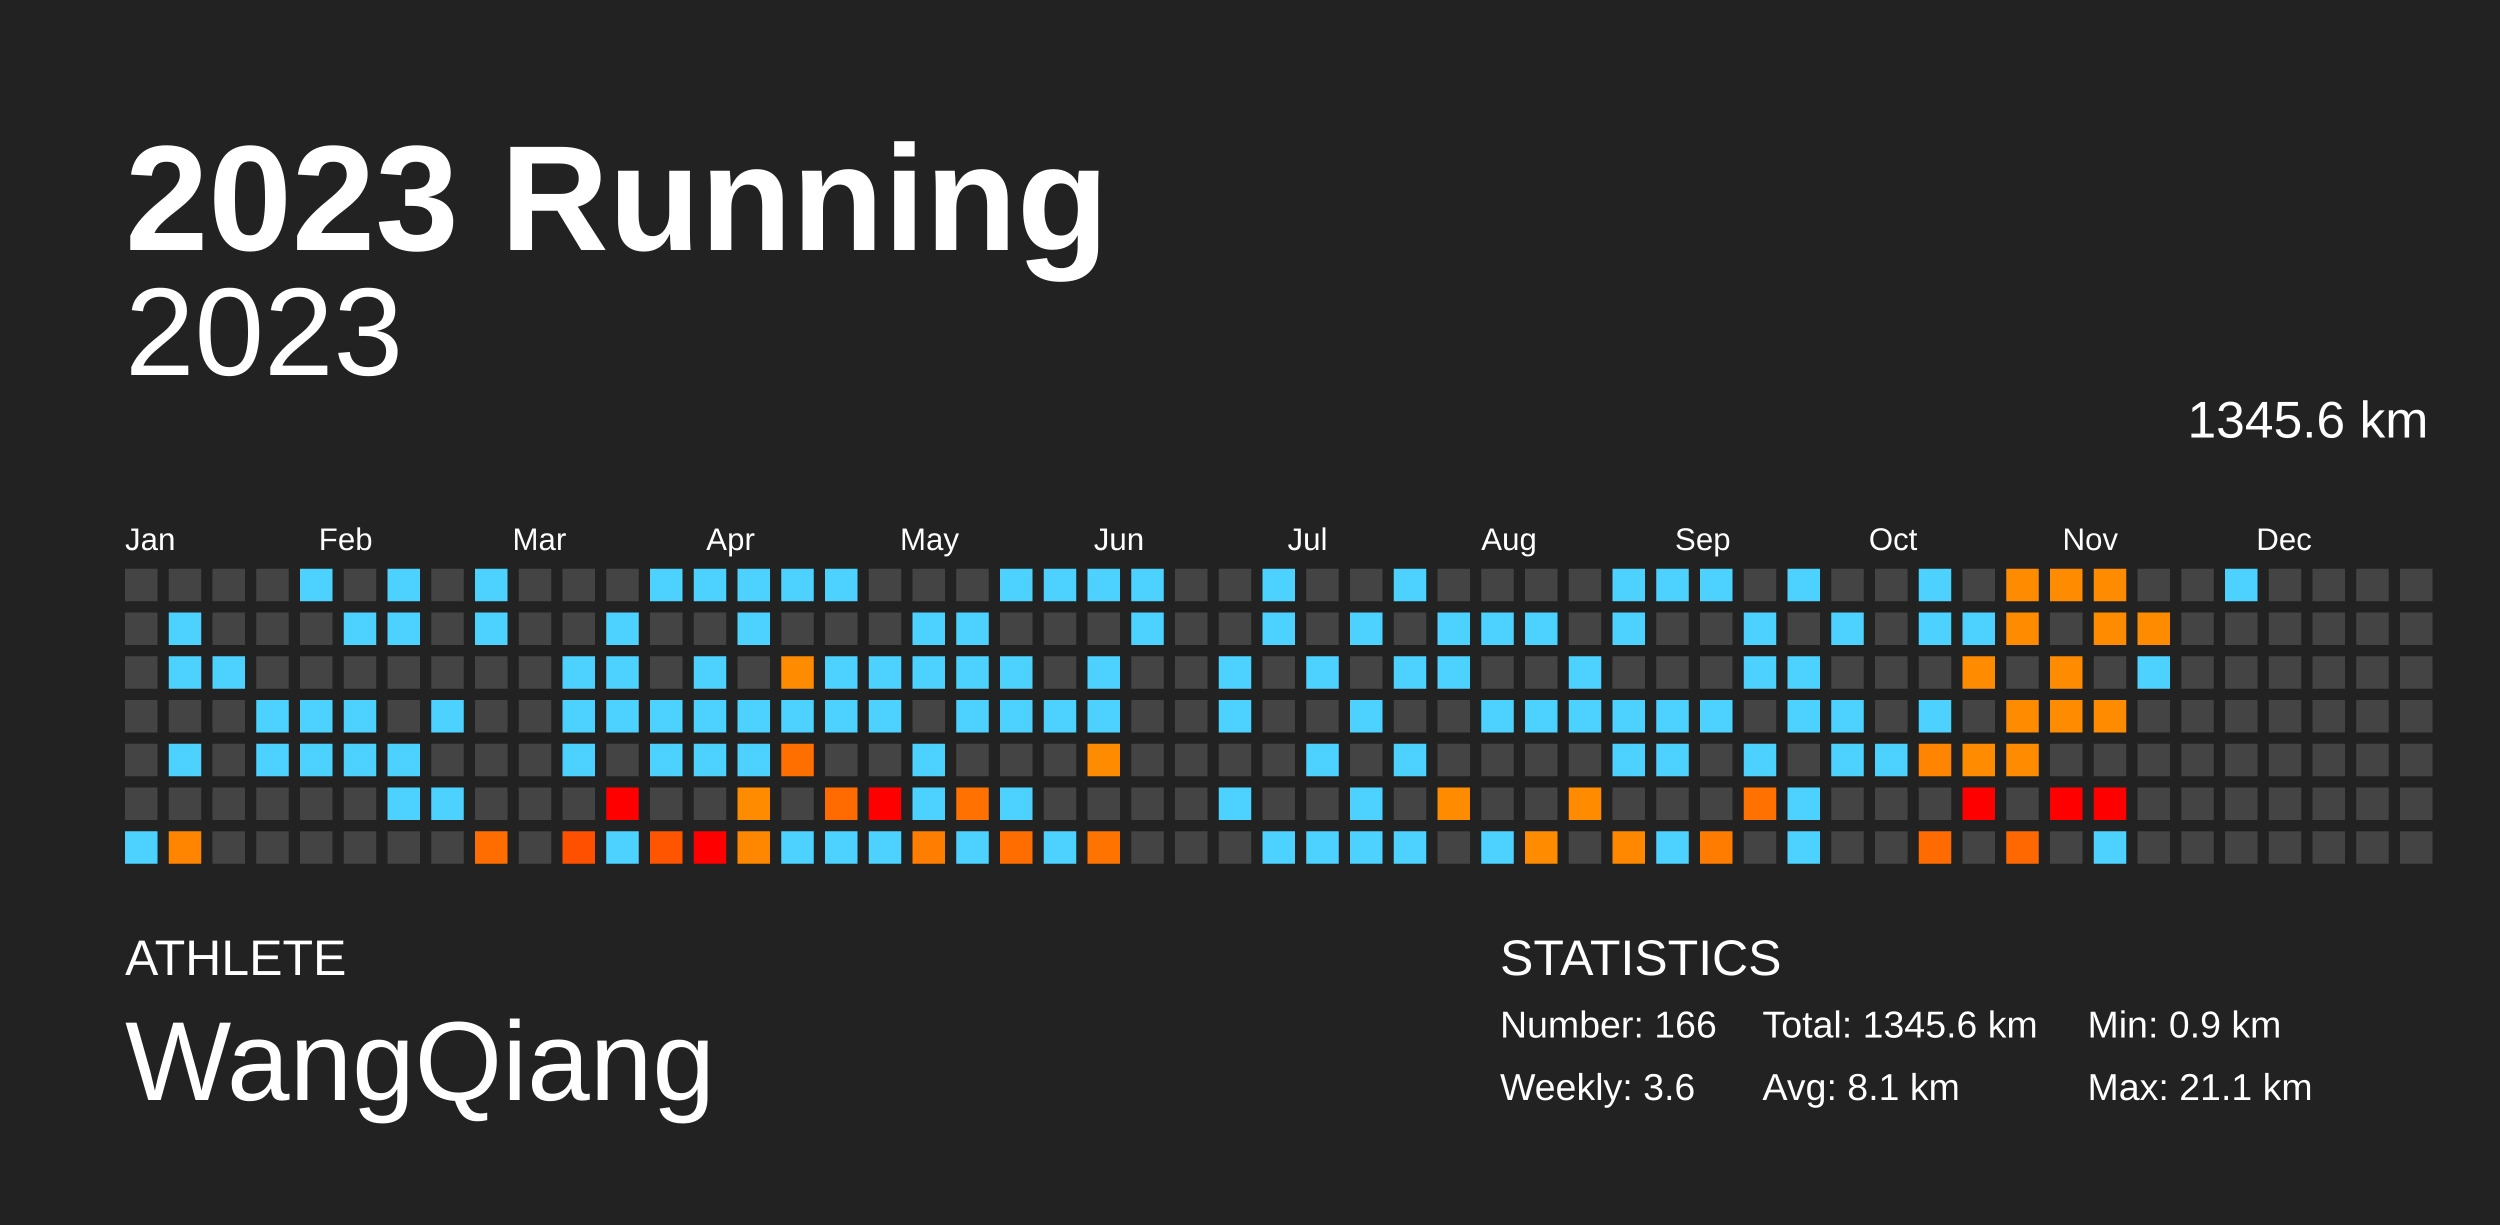
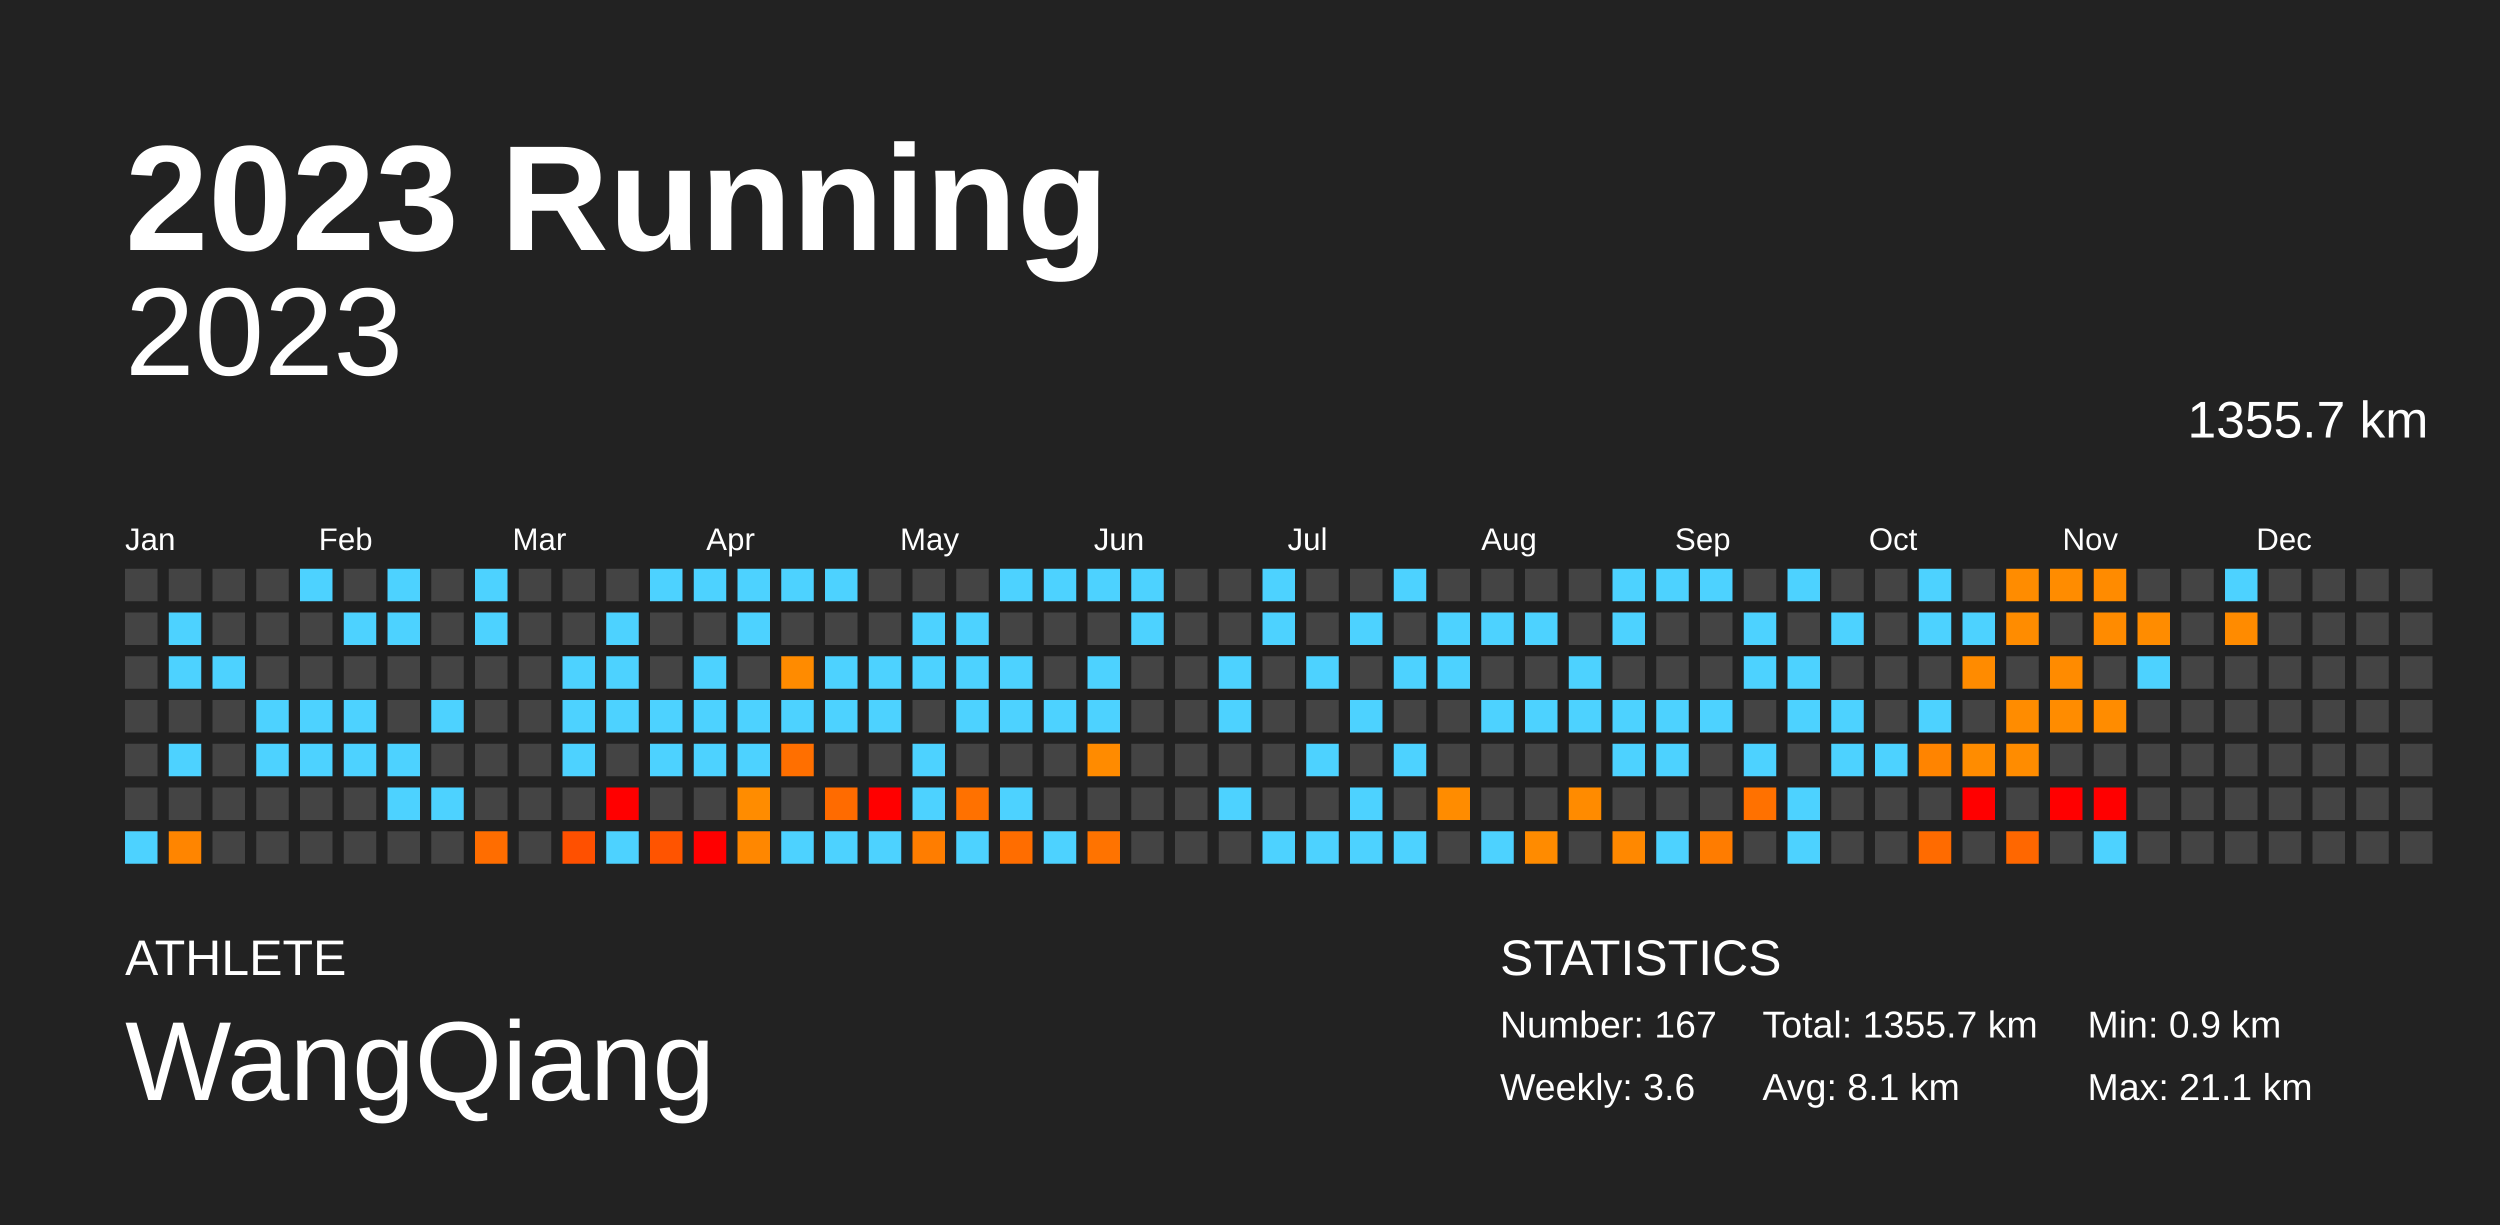
<svg xmlns="http://www.w3.org/2000/svg" baseProfile="full" height="98mm" version="1.1" viewBox="0,0,200,98" width="200mm">
  <defs />
  <rect fill="#222222" height="98" width="200" x="0" y="0" />
  <text fill="#FFFFFF" style="font-size:12px; font-family:Arial; font-weight:bold;" x="10" y="20">2023 Running</text>
  <text fill="#FFFFFF" style="font-size:4px; font-family:Arial" x="10" y="78">ATHLETE</text>
  <text fill="#FFFFFF" style="font-size:9px; font-family:Arial" x="10" y="88">WangQiang</text>
  <text fill="#FFFFFF" style="font-size:4px; font-family:Arial" x="120" y="78">STATISTICS</text>
-   <text fill="#FFFFFF" style="font-size:3px; font-family:Arial" x="120" y="83">Number: 166</text>
+   <text fill="#FFFFFF" style="font-size:3px; font-family:Arial" x="120" y="83">Number: 167</text>
  <text fill="#FFFFFF" style="font-size:3px; font-family:Arial" x="120" y="88">Weekly: 3.6</text>
-   <text fill="#FFFFFF" style="font-size:3px; font-family:Arial" x="141" y="83">Total: 1345.6 km</text>
+   <text fill="#FFFFFF" style="font-size:3px; font-family:Arial" x="141" y="83">Total: 1355.7 km</text>
  <text fill="#FFFFFF" style="font-size:3px; font-family:Arial" x="141" y="88">Avg: 8.1 km</text>
  <text fill="#FFFFFF" style="font-size:3px; font-family:Arial" x="167" y="83">Min: 0.9 km</text>
  <text fill="#FFFFFF" style="font-size:3px; font-family:Arial" x="167" y="88">Max: 21.1 km</text>
  <text alignment-baseline="hanging" fill="#FFFFFF" style="font-size:10.0px; font-family:Arial;" x="10" y="30">2023</text>
-   <text alignment-baseline="hanging" fill="#FFFFFF" style="font-size:4.125px; font-family:Arial;" x="175" y="35">1345.6 km</text>
+   <text alignment-baseline="hanging" fill="#FFFFFF" style="font-size:4.125px; font-family:Arial;" x="175" y="35">1355.7 km</text>
  <text fill="#FFFFFF" style="font-size:2.5px; font-family:Arial" x="10.0" y="44">Jan</text>
  <text fill="#FFFFFF" style="font-size:2.5px; font-family:Arial" x="25.5" y="44">Feb</text>
  <text fill="#FFFFFF" style="font-size:2.5px; font-family:Arial" x="41.0" y="44">Mar</text>
  <text fill="#FFFFFF" style="font-size:2.5px; font-family:Arial" x="56.5" y="44">Apr</text>
  <text fill="#FFFFFF" style="font-size:2.5px; font-family:Arial" x="72.0" y="44">May</text>
  <text fill="#FFFFFF" style="font-size:2.5px; font-family:Arial" x="87.5" y="44">Jun</text>
  <text fill="#FFFFFF" style="font-size:2.5px; font-family:Arial" x="103.0" y="44">Jul</text>
  <text fill="#FFFFFF" style="font-size:2.5px; font-family:Arial" x="118.5" y="44">Aug</text>
  <text fill="#FFFFFF" style="font-size:2.5px; font-family:Arial" x="134.0" y="44">Sep</text>
  <text fill="#FFFFFF" style="font-size:2.5px; font-family:Arial" x="149.5" y="44">Oct</text>
  <text fill="#FFFFFF" style="font-size:2.5px; font-family:Arial" x="165.0" y="44">Nov</text>
  <text fill="#FFFFFF" style="font-size:2.5px; font-family:Arial" x="180.5" y="44">Dec</text>
  <rect fill="#444444" height="2.6" width="2.6" x="10.0" y="45.5" />
  <rect fill="#444444" height="2.6" width="2.6" x="10.0" y="49.0" />
  <rect fill="#444444" height="2.6" width="2.6" x="10.0" y="52.5" />
  <rect fill="#444444" height="2.6" width="2.6" x="10.0" y="56.0" />
  <rect fill="#444444" height="2.6" width="2.6" x="10.0" y="59.5" />
  <rect fill="#444444" height="2.6" width="2.6" x="10.0" y="63.0" />
  <rect fill="#4dd2ff" height="2.6" width="2.6" x="10.0" y="66.5" />
  <rect fill="#444444" height="2.6" width="2.6" x="13.5" y="45.5" />
  <rect fill="#4dd2ff" height="2.6" width="2.6" x="13.5" y="49.0" />
  <rect fill="#4dd2ff" height="2.6" width="2.6" x="13.5" y="52.5" />
  <rect fill="#444444" height="2.6" width="2.6" x="13.5" y="56.0" />
  <rect fill="#4dd2ff" height="2.6" width="2.6" x="13.5" y="59.5" />
  <rect fill="#444444" height="2.6" width="2.6" x="13.5" y="63.0" />
  <rect fill="#ff8500" height="2.6" width="2.6" x="13.5" y="66.5" />
  <rect fill="#444444" height="2.6" width="2.6" x="17.0" y="45.5" />
  <rect fill="#444444" height="2.6" width="2.6" x="17.0" y="49.0" />
  <rect fill="#4dd2ff" height="2.6" width="2.6" x="17.0" y="52.5" />
  <rect fill="#444444" height="2.6" width="2.6" x="17.0" y="56.0" />
  <rect fill="#444444" height="2.6" width="2.6" x="17.0" y="59.5" />
  <rect fill="#444444" height="2.6" width="2.6" x="17.0" y="63.0" />
  <rect fill="#444444" height="2.6" width="2.6" x="17.0" y="66.5" />
  <rect fill="#444444" height="2.6" width="2.6" x="20.5" y="45.5" />
  <rect fill="#444444" height="2.6" width="2.6" x="20.5" y="49.0" />
  <rect fill="#444444" height="2.6" width="2.6" x="20.5" y="52.5" />
  <rect fill="#4dd2ff" height="2.6" width="2.6" x="20.5" y="56.0" />
  <rect fill="#4dd2ff" height="2.6" width="2.6" x="20.5" y="59.5" />
  <rect fill="#444444" height="2.6" width="2.6" x="20.5" y="63.0" />
  <rect fill="#444444" height="2.6" width="2.6" x="20.5" y="66.5" />
  <rect fill="#4dd2ff" height="2.6" width="2.6" x="24.0" y="45.5" />
  <rect fill="#444444" height="2.6" width="2.6" x="24.0" y="49.0" />
  <rect fill="#444444" height="2.6" width="2.6" x="24.0" y="52.5" />
  <rect fill="#4dd2ff" height="2.6" width="2.6" x="24.0" y="56.0" />
  <rect fill="#4dd2ff" height="2.6" width="2.6" x="24.0" y="59.5" />
  <rect fill="#444444" height="2.6" width="2.6" x="24.0" y="63.0" />
  <rect fill="#444444" height="2.6" width="2.6" x="24.0" y="66.5" />
  <rect fill="#444444" height="2.6" width="2.6" x="27.5" y="45.5" />
  <rect fill="#4dd2ff" height="2.6" width="2.6" x="27.5" y="49.0" />
  <rect fill="#444444" height="2.6" width="2.6" x="27.5" y="52.5" />
  <rect fill="#4dd2ff" height="2.6" width="2.6" x="27.5" y="56.0" />
  <rect fill="#4dd2ff" height="2.6" width="2.6" x="27.5" y="59.5" />
  <rect fill="#444444" height="2.6" width="2.6" x="27.5" y="63.0" />
  <rect fill="#444444" height="2.6" width="2.6" x="27.5" y="66.5" />
  <rect fill="#4dd2ff" height="2.6" width="2.6" x="31.0" y="45.5" />
  <rect fill="#4dd2ff" height="2.6" width="2.6" x="31.0" y="49.0" />
  <rect fill="#444444" height="2.6" width="2.6" x="31.0" y="52.5" />
  <rect fill="#444444" height="2.6" width="2.6" x="31.0" y="56.0" />
  <rect fill="#4dd2ff" height="2.6" width="2.6" x="31.0" y="59.5" />
  <rect fill="#4dd2ff" height="2.6" width="2.6" x="31.0" y="63.0" />
  <rect fill="#444444" height="2.6" width="2.6" x="31.0" y="66.5" />
  <rect fill="#444444" height="2.6" width="2.6" x="34.5" y="45.5" />
  <rect fill="#444444" height="2.6" width="2.6" x="34.5" y="49.0" />
  <rect fill="#444444" height="2.6" width="2.6" x="34.5" y="52.5" />
  <rect fill="#4dd2ff" height="2.6" width="2.6" x="34.5" y="56.0" />
  <rect fill="#444444" height="2.6" width="2.6" x="34.5" y="59.5" />
  <rect fill="#4dd2ff" height="2.6" width="2.6" x="34.5" y="63.0" />
  <rect fill="#444444" height="2.6" width="2.6" x="34.5" y="66.5" />
  <rect fill="#4dd2ff" height="2.6" width="2.6" x="38.0" y="45.5" />
  <rect fill="#4dd2ff" height="2.6" width="2.6" x="38.0" y="49.0" />
  <rect fill="#444444" height="2.6" width="2.6" x="38.0" y="52.5" />
  <rect fill="#444444" height="2.6" width="2.6" x="38.0" y="56.0" />
  <rect fill="#444444" height="2.6" width="2.6" x="38.0" y="59.5" />
  <rect fill="#444444" height="2.6" width="2.6" x="38.0" y="63.0" />
  <rect fill="#ff6d00" height="2.6" width="2.6" x="38.0" y="66.5" />
  <rect fill="#444444" height="2.6" width="2.6" x="41.5" y="45.5" />
  <rect fill="#444444" height="2.6" width="2.6" x="41.5" y="49.0" />
  <rect fill="#444444" height="2.6" width="2.6" x="41.5" y="52.5" />
  <rect fill="#444444" height="2.6" width="2.6" x="41.5" y="56.0" />
  <rect fill="#444444" height="2.6" width="2.6" x="41.5" y="59.5" />
  <rect fill="#444444" height="2.6" width="2.6" x="41.5" y="63.0" />
  <rect fill="#444444" height="2.6" width="2.6" x="41.5" y="66.5" />
  <rect fill="#444444" height="2.6" width="2.6" x="45.0" y="45.5" />
  <rect fill="#444444" height="2.6" width="2.6" x="45.0" y="49.0" />
  <rect fill="#4dd2ff" height="2.6" width="2.6" x="45.0" y="52.5" />
  <rect fill="#4dd2ff" height="2.6" width="2.6" x="45.0" y="56.0" />
  <rect fill="#4dd2ff" height="2.6" width="2.6" x="45.0" y="59.5" />
  <rect fill="#444444" height="2.6" width="2.6" x="45.0" y="63.0" />
  <rect fill="#ff5000" height="2.6" width="2.6" x="45.0" y="66.5" />
  <rect fill="#444444" height="2.6" width="2.6" x="48.5" y="45.5" />
  <rect fill="#4dd2ff" height="2.6" width="2.6" x="48.5" y="49.0" />
  <rect fill="#4dd2ff" height="2.6" width="2.6" x="48.5" y="52.5" />
  <rect fill="#4dd2ff" height="2.6" width="2.6" x="48.5" y="56.0" />
  <rect fill="#444444" height="2.6" width="2.6" x="48.5" y="59.5" />
  <rect fill="red" height="2.6" width="2.6" x="48.5" y="63.0" />
  <rect fill="#4dd2ff" height="2.6" width="2.6" x="48.5" y="66.5" />
  <rect fill="#4dd2ff" height="2.6" width="2.6" x="52.0" y="45.5" />
  <rect fill="#444444" height="2.6" width="2.6" x="52.0" y="49.0" />
  <rect fill="#444444" height="2.6" width="2.6" x="52.0" y="52.5" />
  <rect fill="#4dd2ff" height="2.6" width="2.6" x="52.0" y="56.0" />
  <rect fill="#4dd2ff" height="2.6" width="2.6" x="52.0" y="59.5" />
  <rect fill="#444444" height="2.6" width="2.6" x="52.0" y="63.0" />
  <rect fill="#ff5400" height="2.6" width="2.6" x="52.0" y="66.5" />
  <rect fill="#4dd2ff" height="2.6" width="2.6" x="55.5" y="45.5" />
  <rect fill="#444444" height="2.6" width="2.6" x="55.5" y="49.0" />
  <rect fill="#4dd2ff" height="2.6" width="2.6" x="55.5" y="52.5" />
  <rect fill="#4dd2ff" height="2.6" width="2.6" x="55.5" y="56.0" />
  <rect fill="#4dd2ff" height="2.6" width="2.6" x="55.5" y="59.5" />
  <rect fill="#444444" height="2.6" width="2.6" x="55.5" y="63.0" />
  <rect fill="red" height="2.6" width="2.6" x="55.5" y="66.5" />
  <rect fill="#4dd2ff" height="2.6" width="2.6" x="59.0" y="45.5" />
  <rect fill="#4dd2ff" height="2.6" width="2.6" x="59.0" y="49.0" />
  <rect fill="#444444" height="2.6" width="2.6" x="59.0" y="52.5" />
  <rect fill="#4dd2ff" height="2.6" width="2.6" x="59.0" y="56.0" />
  <rect fill="#4dd2ff" height="2.6" width="2.6" x="59.0" y="59.5" />
  <rect fill="#ff8c00" height="2.6" width="2.6" x="59.0" y="63.0" />
  <rect fill="#ff8700" height="2.6" width="2.6" x="59.0" y="66.5" />
  <rect fill="#4dd2ff" height="2.6" width="2.6" x="62.5" y="45.5" />
  <rect fill="#444444" height="2.6" width="2.6" x="62.5" y="49.0" />
  <rect fill="#ff8b00" height="2.6" width="2.6" x="62.5" y="52.5" />
  <rect fill="#4dd2ff" height="2.6" width="2.6" x="62.5" y="56.0" />
  <rect fill="#ff6f00" height="2.6" width="2.6" x="62.5" y="59.5" />
  <rect fill="#444444" height="2.6" width="2.6" x="62.5" y="63.0" />
  <rect fill="#4dd2ff" height="2.6" width="2.6" x="62.5" y="66.5" />
  <rect fill="#4dd2ff" height="2.6" width="2.6" x="66.0" y="45.5" />
  <rect fill="#444444" height="2.6" width="2.6" x="66.0" y="49.0" />
  <rect fill="#4dd2ff" height="2.6" width="2.6" x="66.0" y="52.5" />
  <rect fill="#4dd2ff" height="2.6" width="2.6" x="66.0" y="56.0" />
  <rect fill="#444444" height="2.6" width="2.6" x="66.0" y="59.5" />
  <rect fill="#ff6b00" height="2.6" width="2.6" x="66.0" y="63.0" />
  <rect fill="#4dd2ff" height="2.6" width="2.6" x="66.0" y="66.5" />
  <rect fill="#444444" height="2.6" width="2.6" x="69.5" y="45.5" />
  <rect fill="#444444" height="2.6" width="2.6" x="69.5" y="49.0" />
  <rect fill="#4dd2ff" height="2.6" width="2.6" x="69.5" y="52.5" />
  <rect fill="#4dd2ff" height="2.6" width="2.6" x="69.5" y="56.0" />
  <rect fill="#444444" height="2.6" width="2.6" x="69.5" y="59.5" />
  <rect fill="red" height="2.6" width="2.6" x="69.5" y="63.0" />
  <rect fill="#4dd2ff" height="2.6" width="2.6" x="69.5" y="66.5" />
  <rect fill="#444444" height="2.6" width="2.6" x="73.0" y="45.5" />
  <rect fill="#4dd2ff" height="2.6" width="2.6" x="73.0" y="49.0" />
  <rect fill="#4dd2ff" height="2.6" width="2.6" x="73.0" y="52.5" />
  <rect fill="#444444" height="2.6" width="2.6" x="73.0" y="56.0" />
  <rect fill="#4dd2ff" height="2.6" width="2.6" x="73.0" y="59.5" />
  <rect fill="#4dd2ff" height="2.6" width="2.6" x="73.0" y="63.0" />
  <rect fill="#ff7d00" height="2.6" width="2.6" x="73.0" y="66.5" />
  <rect fill="#444444" height="2.6" width="2.6" x="76.5" y="45.5" />
  <rect fill="#4dd2ff" height="2.6" width="2.6" x="76.5" y="49.0" />
  <rect fill="#4dd2ff" height="2.6" width="2.6" x="76.5" y="52.5" />
  <rect fill="#4dd2ff" height="2.6" width="2.6" x="76.5" y="56.0" />
  <rect fill="#444444" height="2.6" width="2.6" x="76.5" y="59.5" />
  <rect fill="#ff7100" height="2.6" width="2.6" x="76.5" y="63.0" />
  <rect fill="#4dd2ff" height="2.6" width="2.6" x="76.5" y="66.5" />
  <rect fill="#4dd2ff" height="2.6" width="2.6" x="80.0" y="45.5" />
  <rect fill="#444444" height="2.6" width="2.6" x="80.0" y="49.0" />
  <rect fill="#4dd2ff" height="2.6" width="2.6" x="80.0" y="52.5" />
  <rect fill="#4dd2ff" height="2.6" width="2.6" x="80.0" y="56.0" />
  <rect fill="#444444" height="2.6" width="2.6" x="80.0" y="59.5" />
  <rect fill="#4dd2ff" height="2.6" width="2.6" x="80.0" y="63.0" />
  <rect fill="#ff6d00" height="2.6" width="2.6" x="80.0" y="66.5" />
  <rect fill="#4dd2ff" height="2.6" width="2.6" x="83.5" y="45.5" />
  <rect fill="#444444" height="2.6" width="2.6" x="83.5" y="49.0" />
  <rect fill="#444444" height="2.6" width="2.6" x="83.5" y="52.5" />
  <rect fill="#4dd2ff" height="2.6" width="2.6" x="83.5" y="56.0" />
  <rect fill="#444444" height="2.6" width="2.6" x="83.5" y="59.5" />
  <rect fill="#444444" height="2.6" width="2.6" x="83.5" y="63.0" />
  <rect fill="#4dd2ff" height="2.6" width="2.6" x="83.5" y="66.5" />
  <rect fill="#4dd2ff" height="2.6" width="2.6" x="87.0" y="45.5" />
  <rect fill="#444444" height="2.6" width="2.6" x="87.0" y="49.0" />
  <rect fill="#4dd2ff" height="2.6" width="2.6" x="87.0" y="52.5" />
  <rect fill="#4dd2ff" height="2.6" width="2.6" x="87.0" y="56.0" />
  <rect fill="#ff8b00" height="2.6" width="2.6" x="87.0" y="59.5" />
  <rect fill="#444444" height="2.6" width="2.6" x="87.0" y="63.0" />
  <rect fill="#ff7300" height="2.6" width="2.6" x="87.0" y="66.5" />
  <rect fill="#4dd2ff" height="2.6" width="2.6" x="90.5" y="45.5" />
  <rect fill="#4dd2ff" height="2.6" width="2.6" x="90.5" y="49.0" />
  <rect fill="#444444" height="2.6" width="2.6" x="90.5" y="52.5" />
  <rect fill="#444444" height="2.6" width="2.6" x="90.5" y="56.0" />
  <rect fill="#444444" height="2.6" width="2.6" x="90.5" y="59.5" />
  <rect fill="#444444" height="2.6" width="2.6" x="90.5" y="63.0" />
  <rect fill="#444444" height="2.6" width="2.6" x="90.5" y="66.5" />
  <rect fill="#444444" height="2.6" width="2.6" x="94.0" y="45.5" />
  <rect fill="#444444" height="2.6" width="2.6" x="94.0" y="49.0" />
  <rect fill="#444444" height="2.6" width="2.6" x="94.0" y="52.5" />
  <rect fill="#444444" height="2.6" width="2.6" x="94.0" y="56.0" />
  <rect fill="#444444" height="2.6" width="2.6" x="94.0" y="59.5" />
  <rect fill="#444444" height="2.6" width="2.6" x="94.0" y="63.0" />
  <rect fill="#444444" height="2.6" width="2.6" x="94.0" y="66.5" />
  <rect fill="#444444" height="2.6" width="2.6" x="97.5" y="45.5" />
  <rect fill="#444444" height="2.6" width="2.6" x="97.5" y="49.0" />
  <rect fill="#4dd2ff" height="2.6" width="2.6" x="97.5" y="52.5" />
  <rect fill="#4dd2ff" height="2.6" width="2.6" x="97.5" y="56.0" />
  <rect fill="#444444" height="2.6" width="2.6" x="97.5" y="59.5" />
  <rect fill="#4dd2ff" height="2.6" width="2.6" x="97.5" y="63.0" />
  <rect fill="#444444" height="2.6" width="2.6" x="97.5" y="66.5" />
  <rect fill="#4dd2ff" height="2.6" width="2.6" x="101.0" y="45.5" />
  <rect fill="#4dd2ff" height="2.6" width="2.6" x="101.0" y="49.0" />
  <rect fill="#444444" height="2.6" width="2.6" x="101.0" y="52.5" />
  <rect fill="#444444" height="2.6" width="2.6" x="101.0" y="56.0" />
  <rect fill="#444444" height="2.6" width="2.6" x="101.0" y="59.5" />
  <rect fill="#444444" height="2.6" width="2.6" x="101.0" y="63.0" />
  <rect fill="#4dd2ff" height="2.6" width="2.6" x="101.0" y="66.5" />
  <rect fill="#444444" height="2.6" width="2.6" x="104.5" y="45.5" />
  <rect fill="#444444" height="2.6" width="2.6" x="104.5" y="49.0" />
  <rect fill="#4dd2ff" height="2.6" width="2.6" x="104.5" y="52.5" />
  <rect fill="#444444" height="2.6" width="2.6" x="104.5" y="56.0" />
  <rect fill="#4dd2ff" height="2.6" width="2.6" x="104.5" y="59.5" />
  <rect fill="#444444" height="2.6" width="2.6" x="104.5" y="63.0" />
  <rect fill="#4dd2ff" height="2.6" width="2.6" x="104.5" y="66.5" />
  <rect fill="#444444" height="2.6" width="2.6" x="108.0" y="45.5" />
  <rect fill="#4dd2ff" height="2.6" width="2.6" x="108.0" y="49.0" />
  <rect fill="#444444" height="2.6" width="2.6" x="108.0" y="52.5" />
  <rect fill="#4dd2ff" height="2.6" width="2.6" x="108.0" y="56.0" />
  <rect fill="#444444" height="2.6" width="2.6" x="108.0" y="59.5" />
  <rect fill="#4dd2ff" height="2.6" width="2.6" x="108.0" y="63.0" />
  <rect fill="#4dd2ff" height="2.6" width="2.6" x="108.0" y="66.5" />
  <rect fill="#4dd2ff" height="2.6" width="2.6" x="111.5" y="45.5" />
  <rect fill="#444444" height="2.6" width="2.6" x="111.5" y="49.0" />
  <rect fill="#4dd2ff" height="2.6" width="2.6" x="111.5" y="52.5" />
  <rect fill="#444444" height="2.6" width="2.6" x="111.5" y="56.0" />
  <rect fill="#4dd2ff" height="2.6" width="2.6" x="111.5" y="59.5" />
  <rect fill="#444444" height="2.6" width="2.6" x="111.5" y="63.0" />
  <rect fill="#4dd2ff" height="2.6" width="2.6" x="111.5" y="66.5" />
  <rect fill="#444444" height="2.6" width="2.6" x="115.0" y="45.5" />
  <rect fill="#4dd2ff" height="2.6" width="2.6" x="115.0" y="49.0" />
  <rect fill="#4dd2ff" height="2.6" width="2.6" x="115.0" y="52.5" />
  <rect fill="#444444" height="2.6" width="2.6" x="115.0" y="56.0" />
  <rect fill="#444444" height="2.6" width="2.6" x="115.0" y="59.5" />
  <rect fill="#ff8c00" height="2.6" width="2.6" x="115.0" y="63.0" />
  <rect fill="#444444" height="2.6" width="2.6" x="115.0" y="66.5" />
  <rect fill="#444444" height="2.6" width="2.6" x="118.5" y="45.5" />
  <rect fill="#4dd2ff" height="2.6" width="2.6" x="118.5" y="49.0" />
  <rect fill="#444444" height="2.6" width="2.6" x="118.5" y="52.5" />
  <rect fill="#4dd2ff" height="2.6" width="2.6" x="118.5" y="56.0" />
  <rect fill="#444444" height="2.6" width="2.6" x="118.5" y="59.5" />
  <rect fill="#444444" height="2.6" width="2.6" x="118.5" y="63.0" />
  <rect fill="#4dd2ff" height="2.6" width="2.6" x="118.5" y="66.5" />
  <rect fill="#444444" height="2.6" width="2.6" x="122.0" y="45.5" />
  <rect fill="#4dd2ff" height="2.6" width="2.6" x="122.0" y="49.0" />
  <rect fill="#444444" height="2.6" width="2.6" x="122.0" y="52.5" />
  <rect fill="#4dd2ff" height="2.6" width="2.6" x="122.0" y="56.0" />
  <rect fill="#444444" height="2.6" width="2.6" x="122.0" y="59.5" />
  <rect fill="#444444" height="2.6" width="2.6" x="122.0" y="63.0" />
  <rect fill="#ff8b00" height="2.6" width="2.6" x="122.0" y="66.5" />
  <rect fill="#444444" height="2.6" width="2.6" x="125.5" y="45.5" />
  <rect fill="#444444" height="2.6" width="2.6" x="125.5" y="49.0" />
  <rect fill="#4dd2ff" height="2.6" width="2.6" x="125.5" y="52.5" />
  <rect fill="#4dd2ff" height="2.6" width="2.6" x="125.5" y="56.0" />
  <rect fill="#444444" height="2.6" width="2.6" x="125.5" y="59.5" />
  <rect fill="#ff8b00" height="2.6" width="2.6" x="125.5" y="63.0" />
  <rect fill="#444444" height="2.6" width="2.6" x="125.5" y="66.5" />
  <rect fill="#4dd2ff" height="2.6" width="2.6" x="129.0" y="45.5" />
  <rect fill="#4dd2ff" height="2.6" width="2.6" x="129.0" y="49.0" />
  <rect fill="#444444" height="2.6" width="2.6" x="129.0" y="52.5" />
  <rect fill="#4dd2ff" height="2.6" width="2.6" x="129.0" y="56.0" />
  <rect fill="#4dd2ff" height="2.6" width="2.6" x="129.0" y="59.5" />
  <rect fill="#444444" height="2.6" width="2.6" x="129.0" y="63.0" />
  <rect fill="#ff8800" height="2.6" width="2.6" x="129.0" y="66.5" />
  <rect fill="#4dd2ff" height="2.6" width="2.6" x="132.5" y="45.5" />
  <rect fill="#444444" height="2.6" width="2.6" x="132.5" y="49.0" />
  <rect fill="#444444" height="2.6" width="2.6" x="132.5" y="52.5" />
  <rect fill="#4dd2ff" height="2.6" width="2.6" x="132.5" y="56.0" />
  <rect fill="#4dd2ff" height="2.6" width="2.6" x="132.5" y="59.5" />
  <rect fill="#444444" height="2.6" width="2.6" x="132.5" y="63.0" />
  <rect fill="#4dd2ff" height="2.6" width="2.6" x="132.5" y="66.5" />
  <rect fill="#4dd2ff" height="2.6" width="2.6" x="136.0" y="45.5" />
  <rect fill="#444444" height="2.6" width="2.6" x="136.0" y="49.0" />
  <rect fill="#444444" height="2.6" width="2.6" x="136.0" y="52.5" />
  <rect fill="#4dd2ff" height="2.6" width="2.6" x="136.0" y="56.0" />
  <rect fill="#444444" height="2.6" width="2.6" x="136.0" y="59.5" />
  <rect fill="#444444" height="2.6" width="2.6" x="136.0" y="63.0" />
  <rect fill="#ff7c00" height="2.6" width="2.6" x="136.0" y="66.5" />
  <rect fill="#444444" height="2.6" width="2.6" x="139.5" y="45.5" />
  <rect fill="#4dd2ff" height="2.6" width="2.6" x="139.5" y="49.0" />
  <rect fill="#4dd2ff" height="2.6" width="2.6" x="139.5" y="52.5" />
  <rect fill="#444444" height="2.6" width="2.6" x="139.5" y="56.0" />
  <rect fill="#4dd2ff" height="2.6" width="2.6" x="139.5" y="59.5" />
  <rect fill="#ff7100" height="2.6" width="2.6" x="139.5" y="63.0" />
  <rect fill="#444444" height="2.6" width="2.6" x="139.5" y="66.5" />
  <rect fill="#4dd2ff" height="2.6" width="2.6" x="143.0" y="45.5" />
  <rect fill="#444444" height="2.6" width="2.6" x="143.0" y="49.0" />
  <rect fill="#4dd2ff" height="2.6" width="2.6" x="143.0" y="52.5" />
  <rect fill="#4dd2ff" height="2.6" width="2.6" x="143.0" y="56.0" />
  <rect fill="#444444" height="2.6" width="2.6" x="143.0" y="59.5" />
  <rect fill="#4dd2ff" height="2.6" width="2.6" x="143.0" y="63.0" />
  <rect fill="#4dd2ff" height="2.6" width="2.6" x="143.0" y="66.5" />
  <rect fill="#444444" height="2.6" width="2.6" x="146.5" y="45.5" />
  <rect fill="#4dd2ff" height="2.6" width="2.6" x="146.5" y="49.0" />
  <rect fill="#444444" height="2.6" width="2.6" x="146.5" y="52.5" />
  <rect fill="#4dd2ff" height="2.6" width="2.6" x="146.5" y="56.0" />
  <rect fill="#4dd2ff" height="2.6" width="2.6" x="146.5" y="59.5" />
  <rect fill="#444444" height="2.6" width="2.6" x="146.5" y="63.0" />
  <rect fill="#444444" height="2.6" width="2.6" x="146.5" y="66.5" />
  <rect fill="#444444" height="2.6" width="2.6" x="150.0" y="45.5" />
  <rect fill="#444444" height="2.6" width="2.6" x="150.0" y="49.0" />
  <rect fill="#444444" height="2.6" width="2.6" x="150.0" y="52.5" />
  <rect fill="#444444" height="2.6" width="2.6" x="150.0" y="56.0" />
  <rect fill="#4dd2ff" height="2.6" width="2.6" x="150.0" y="59.5" />
  <rect fill="#444444" height="2.6" width="2.6" x="150.0" y="63.0" />
  <rect fill="#444444" height="2.6" width="2.6" x="150.0" y="66.5" />
  <rect fill="#4dd2ff" height="2.6" width="2.6" x="153.5" y="45.5" />
  <rect fill="#4dd2ff" height="2.6" width="2.6" x="153.5" y="49.0" />
  <rect fill="#444444" height="2.6" width="2.6" x="153.5" y="52.5" />
  <rect fill="#4dd2ff" height="2.6" width="2.6" x="153.5" y="56.0" />
  <rect fill="#ff8400" height="2.6" width="2.6" x="153.5" y="59.5" />
  <rect fill="#444444" height="2.6" width="2.6" x="153.5" y="63.0" />
  <rect fill="#ff6b00" height="2.6" width="2.6" x="153.5" y="66.5" />
  <rect fill="#444444" height="2.6" width="2.6" x="157.0" y="45.5" />
  <rect fill="#4dd2ff" height="2.6" width="2.6" x="157.0" y="49.0" />
  <rect fill="#ff8b00" height="2.6" width="2.6" x="157.0" y="52.5" />
  <rect fill="#444444" height="2.6" width="2.6" x="157.0" y="56.0" />
  <rect fill="#ff8c00" height="2.6" width="2.6" x="157.0" y="59.5" />
  <rect fill="red" height="2.6" width="2.6" x="157.0" y="63.0" />
  <rect fill="#444444" height="2.6" width="2.6" x="157.0" y="66.5" />
  <rect fill="#ff8c00" height="2.6" width="2.6" x="160.5" y="45.5" />
  <rect fill="#ff8c00" height="2.6" width="2.6" x="160.5" y="49.0" />
  <rect fill="#444444" height="2.6" width="2.6" x="160.5" y="52.5" />
  <rect fill="#ff8c00" height="2.6" width="2.6" x="160.5" y="56.0" />
  <rect fill="#ff8c00" height="2.6" width="2.6" x="160.5" y="59.5" />
  <rect fill="#444444" height="2.6" width="2.6" x="160.5" y="63.0" />
  <rect fill="#ff6700" height="2.6" width="2.6" x="160.5" y="66.5" />
  <rect fill="#ff8c00" height="2.6" width="2.6" x="164.0" y="45.5" />
  <rect fill="#444444" height="2.6" width="2.6" x="164.0" y="49.0" />
  <rect fill="#ff8b00" height="2.6" width="2.6" x="164.0" y="52.5" />
  <rect fill="#ff8c00" height="2.6" width="2.6" x="164.0" y="56.0" />
  <rect fill="#444444" height="2.6" width="2.6" x="164.0" y="59.5" />
  <rect fill="red" height="2.6" width="2.6" x="164.0" y="63.0" />
  <rect fill="#444444" height="2.6" width="2.6" x="164.0" y="66.5" />
  <rect fill="#ff8b00" height="2.6" width="2.6" x="167.5" y="45.5" />
  <rect fill="#ff8b00" height="2.6" width="2.6" x="167.5" y="49.0" />
  <rect fill="#444444" height="2.6" width="2.6" x="167.5" y="52.5" />
  <rect fill="#ff8c00" height="2.6" width="2.6" x="167.5" y="56.0" />
  <rect fill="#444444" height="2.6" width="2.6" x="167.5" y="59.5" />
  <rect fill="red" height="2.6" width="2.6" x="167.5" y="63.0" />
  <rect fill="#4dd2ff" height="2.6" width="2.6" x="167.5" y="66.5" />
  <rect fill="#444444" height="2.6" width="2.6" x="171.0" y="45.5" />
  <rect fill="#ff8c00" height="2.6" width="2.6" x="171.0" y="49.0" />
  <rect fill="#4dd2ff" height="2.6" width="2.6" x="171.0" y="52.5" />
  <rect fill="#444444" height="2.6" width="2.6" x="171.0" y="56.0" />
  <rect fill="#444444" height="2.6" width="2.6" x="171.0" y="59.5" />
  <rect fill="#444444" height="2.6" width="2.6" x="171.0" y="63.0" />
  <rect fill="#444444" height="2.6" width="2.6" x="171.0" y="66.5" />
  <rect fill="#444444" height="2.6" width="2.6" x="174.5" y="45.5" />
  <rect fill="#444444" height="2.6" width="2.6" x="174.5" y="49.0" />
  <rect fill="#444444" height="2.6" width="2.6" x="174.5" y="52.5" />
  <rect fill="#444444" height="2.6" width="2.6" x="174.5" y="56.0" />
  <rect fill="#444444" height="2.6" width="2.6" x="174.5" y="59.5" />
  <rect fill="#444444" height="2.6" width="2.6" x="174.5" y="63.0" />
  <rect fill="#444444" height="2.6" width="2.6" x="174.5" y="66.5" />
  <rect fill="#4dd2ff" height="2.6" width="2.6" x="178.0" y="45.5" />
-   <rect fill="#444444" height="2.6" width="2.6" x="178.0" y="49.0" />
+   <rect fill="#ff8b00" height="2.6" width="2.6" x="178.0" y="49.0" />
  <rect fill="#444444" height="2.6" width="2.6" x="178.0" y="52.5" />
  <rect fill="#444444" height="2.6" width="2.6" x="178.0" y="56.0" />
  <rect fill="#444444" height="2.6" width="2.6" x="178.0" y="59.5" />
  <rect fill="#444444" height="2.6" width="2.6" x="178.0" y="63.0" />
  <rect fill="#444444" height="2.6" width="2.6" x="178.0" y="66.5" />
  <rect fill="#444444" height="2.6" width="2.6" x="181.5" y="45.5" />
  <rect fill="#444444" height="2.6" width="2.6" x="181.5" y="49.0" />
  <rect fill="#444444" height="2.6" width="2.6" x="181.5" y="52.5" />
  <rect fill="#444444" height="2.6" width="2.6" x="181.5" y="56.0" />
  <rect fill="#444444" height="2.6" width="2.6" x="181.5" y="59.5" />
  <rect fill="#444444" height="2.6" width="2.6" x="181.5" y="63.0" />
  <rect fill="#444444" height="2.6" width="2.6" x="181.5" y="66.5" />
  <rect fill="#444444" height="2.6" width="2.6" x="185.0" y="45.5" />
  <rect fill="#444444" height="2.6" width="2.6" x="185.0" y="49.0" />
  <rect fill="#444444" height="2.6" width="2.6" x="185.0" y="52.5" />
  <rect fill="#444444" height="2.6" width="2.6" x="185.0" y="56.0" />
  <rect fill="#444444" height="2.6" width="2.6" x="185.0" y="59.5" />
  <rect fill="#444444" height="2.6" width="2.6" x="185.0" y="63.0" />
  <rect fill="#444444" height="2.6" width="2.6" x="185.0" y="66.5" />
  <rect fill="#444444" height="2.6" width="2.6" x="188.5" y="45.5" />
  <rect fill="#444444" height="2.6" width="2.6" x="188.5" y="49.0" />
  <rect fill="#444444" height="2.6" width="2.6" x="188.5" y="52.5" />
  <rect fill="#444444" height="2.6" width="2.6" x="188.5" y="56.0" />
  <rect fill="#444444" height="2.6" width="2.6" x="188.5" y="59.5" />
  <rect fill="#444444" height="2.6" width="2.6" x="188.5" y="63.0" />
  <rect fill="#444444" height="2.6" width="2.6" x="188.5" y="66.5" />
  <rect fill="#444444" height="2.6" width="2.6" x="192.0" y="45.5" />
  <rect fill="#444444" height="2.6" width="2.6" x="192.0" y="49.0" />
  <rect fill="#444444" height="2.6" width="2.6" x="192.0" y="52.5" />
  <rect fill="#444444" height="2.6" width="2.6" x="192.0" y="56.0" />
  <rect fill="#444444" height="2.6" width="2.6" x="192.0" y="59.5" />
  <rect fill="#444444" height="2.6" width="2.6" x="192.0" y="63.0" />
  <rect fill="#444444" height="2.6" width="2.6" x="192.0" y="66.5" />
</svg>
